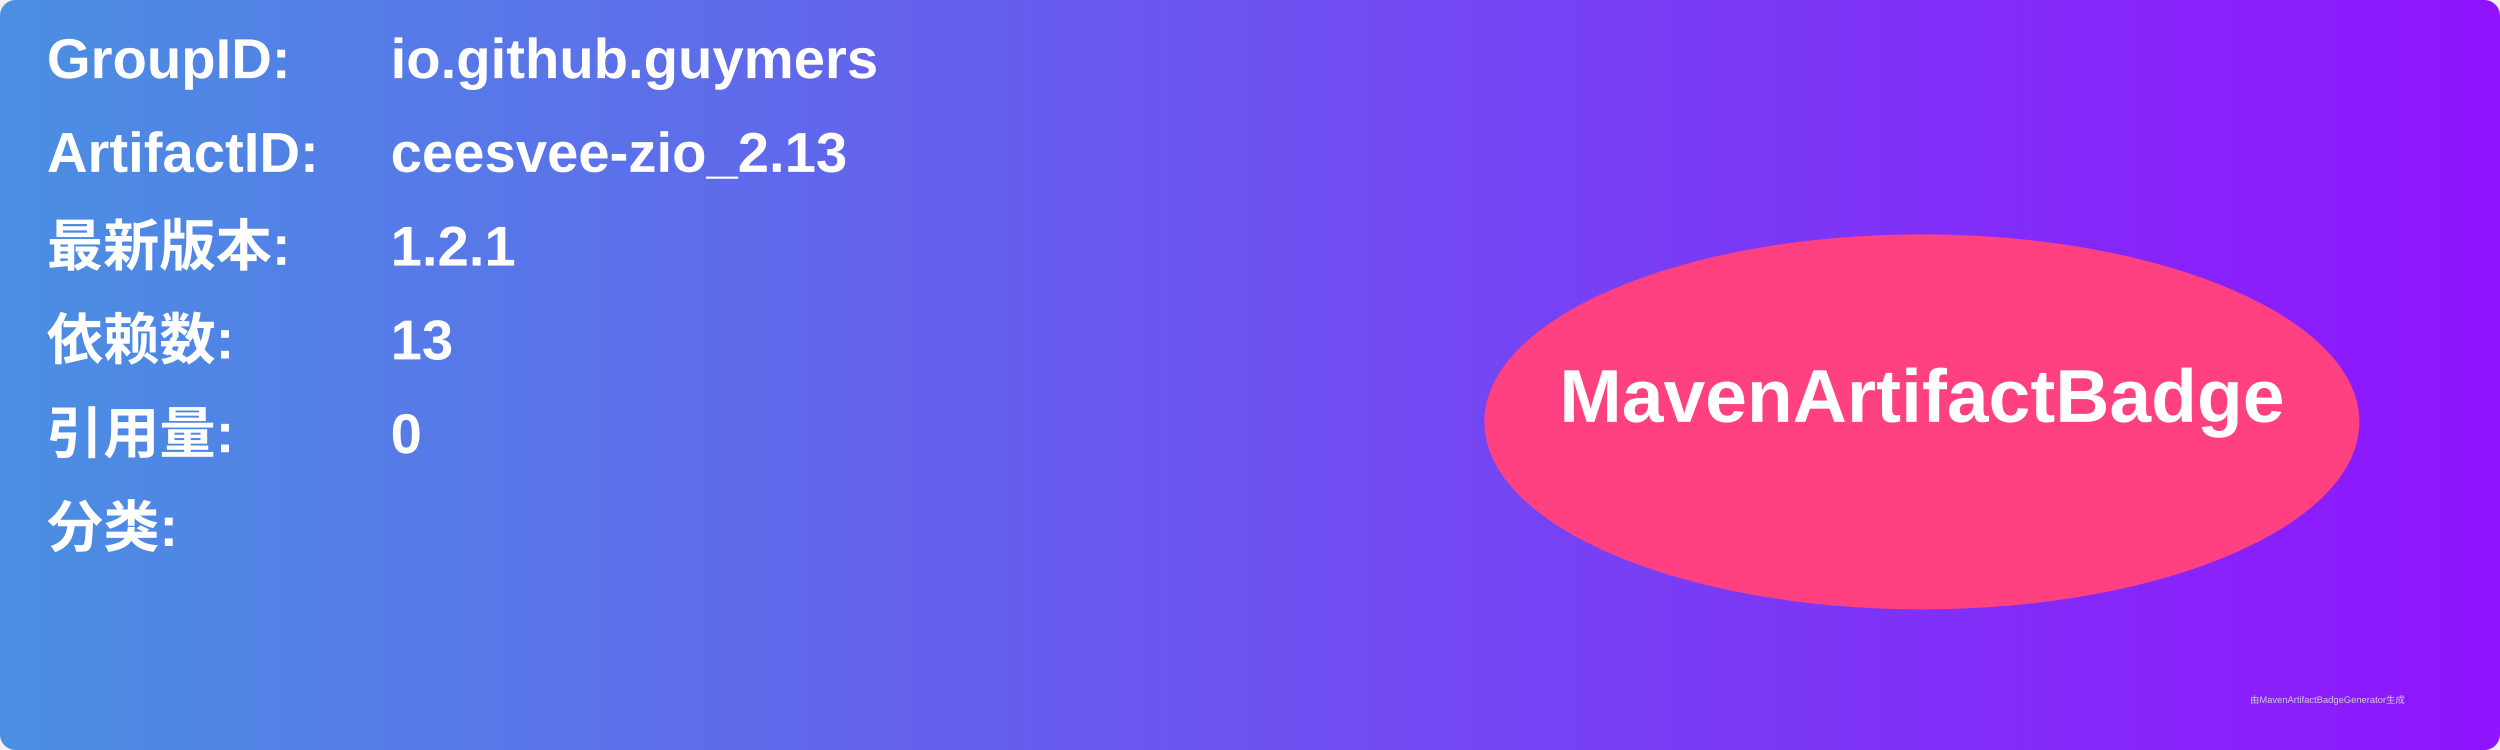
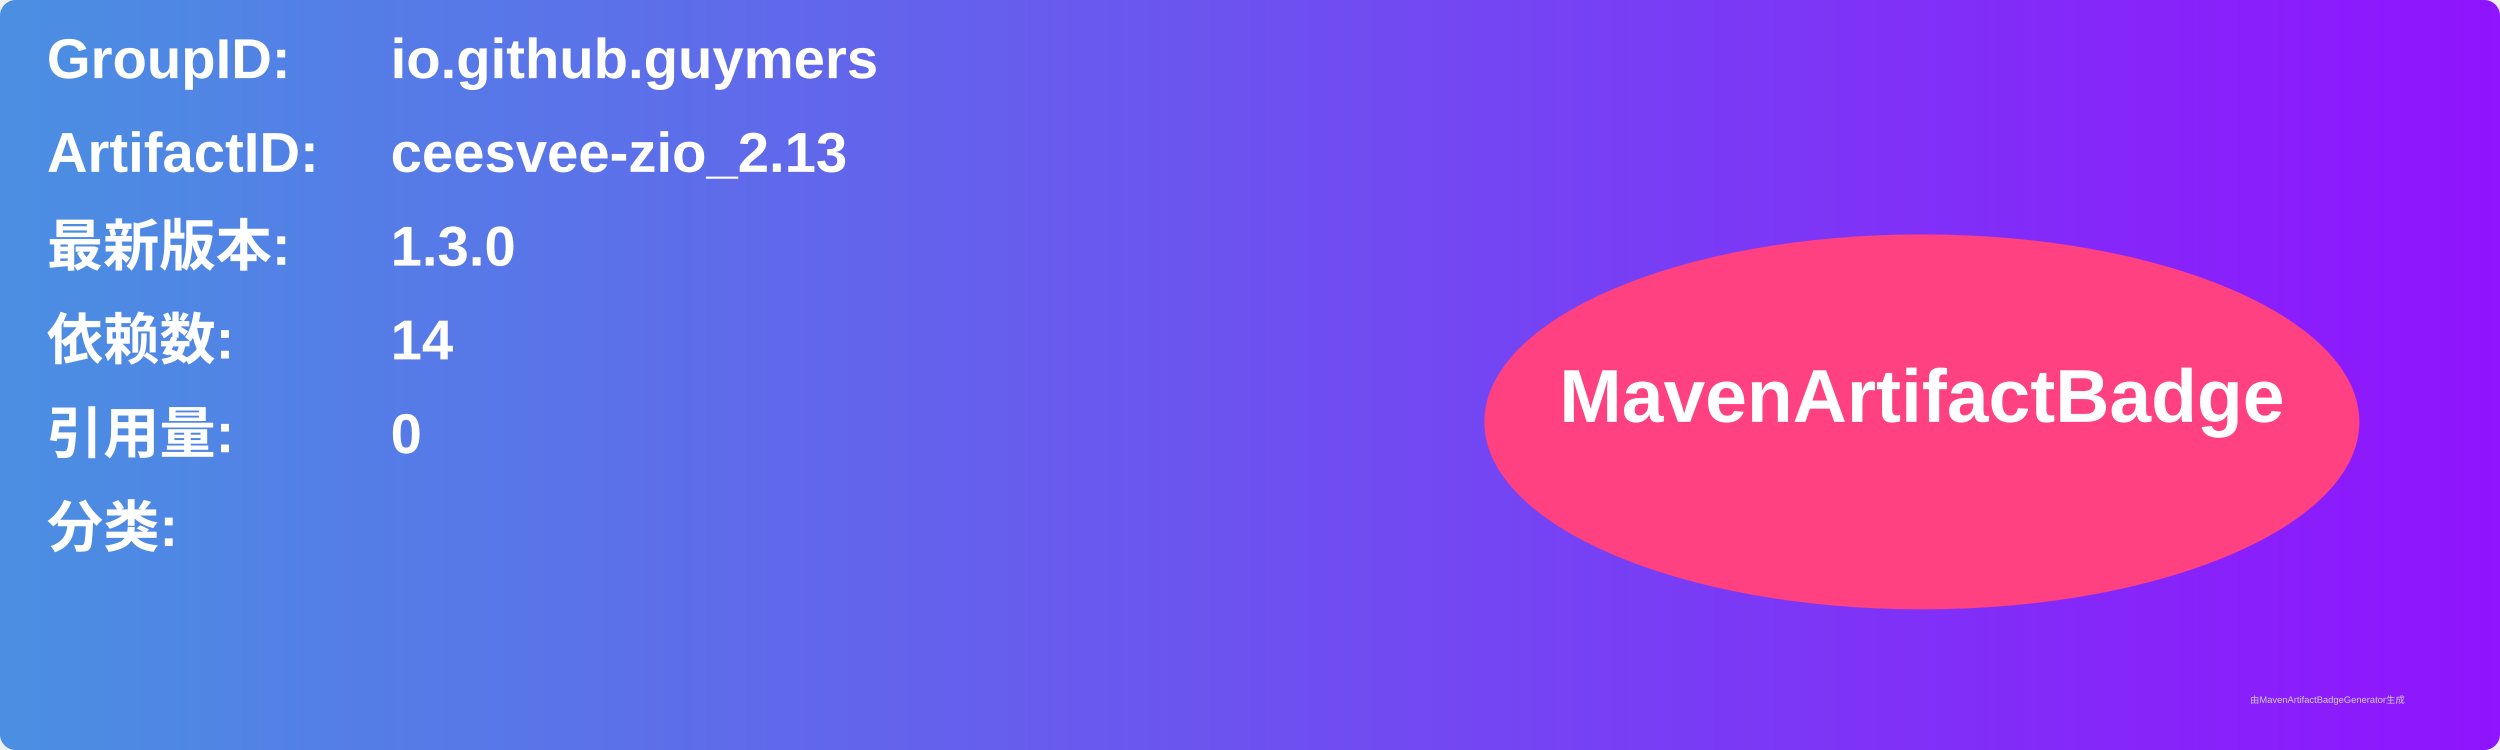
<svg xmlns="http://www.w3.org/2000/svg" width="800" height="240" viewBox="0 0 800 240">
  <linearGradient id="grad" x1="0%" y1="0%" x2="100%" y2="0%">
    <stop offset="0%" stop-color="#4a90e2" />
    <stop offset="100%" stop-color="#9013fe" />
  </linearGradient>
  <rect width="100%" height="100%" rx="5" ry="5" fill="url(#grad)" />
  <g transform="translate(15, 15)">
    <text x="0" y="10" font-family="Arial" font-size="18" fill="white" font-weight="bold" width="260">GroupID:</text>
    <text x="110" y="10" font-family="Arial" font-size="18" fill="white" font-weight="bold" width="460">io.github.guymers</text>
    <text x="0" y="40" font-family="Arial" font-size="18" fill="white" font-weight="bold" width="260">ArtifactID:</text>
    <text x="110" y="40" font-family="Arial" font-size="18" fill="white" font-weight="bold" width="460">ceesvee-zio_2.13</text>
    <text x="0" y="70" font-family="Arial" font-size="18" fill="white" font-weight="bold">最新版本:</text>
    <text x="110" y="70" font-family="Arial" font-size="18" fill="white" font-weight="bold">
-       <tspan font-weight="bold">1.2.1</tspan>
+       <tspan font-weight="bold">1.3.0</tspan>
    </text>
    <text x="0" y="100" font-family="Arial" font-size="18" fill="white" font-weight="bold">依赖数: </text>
    <text x="110" y="100" font-family="Arial" font-size="18" fill="white">
-       <tspan font-weight="bold">13</tspan>
+       <tspan font-weight="bold">14</tspan>
    </text>
    <text x="0" y="130" font-family="Arial" font-size="18" fill="white" font-weight="bold">引用量: </text>
    <text x="110" y="130" font-family="Arial" font-size="18" fill="white">
      <tspan font-weight="bold">0</tspan>
    </text>
    <text x="0" y="160" font-family="Arial" font-size="18" fill="white" font-weight="bold">分类:</text>
    <text x="10" y="190" font-family="Arial" font-size="10" fill="white">
      <tspan font-weight="bold" />
    </text>
    <ellipse cx="600" cy="120" rx="140" ry="60" fill="#ff4081" />
    <text x="600" y="120" text-anchor="middle" font-family="Arial" font-size="24" fill="white" font-weight="bold">MavenArtifactBadge</text>
  </g>
  <text x="720" y="225" font-family="Arial" font-size="3" fill="#d0d0d0">由MavenArtifactBadgeGenerator生成</text>
</svg>
